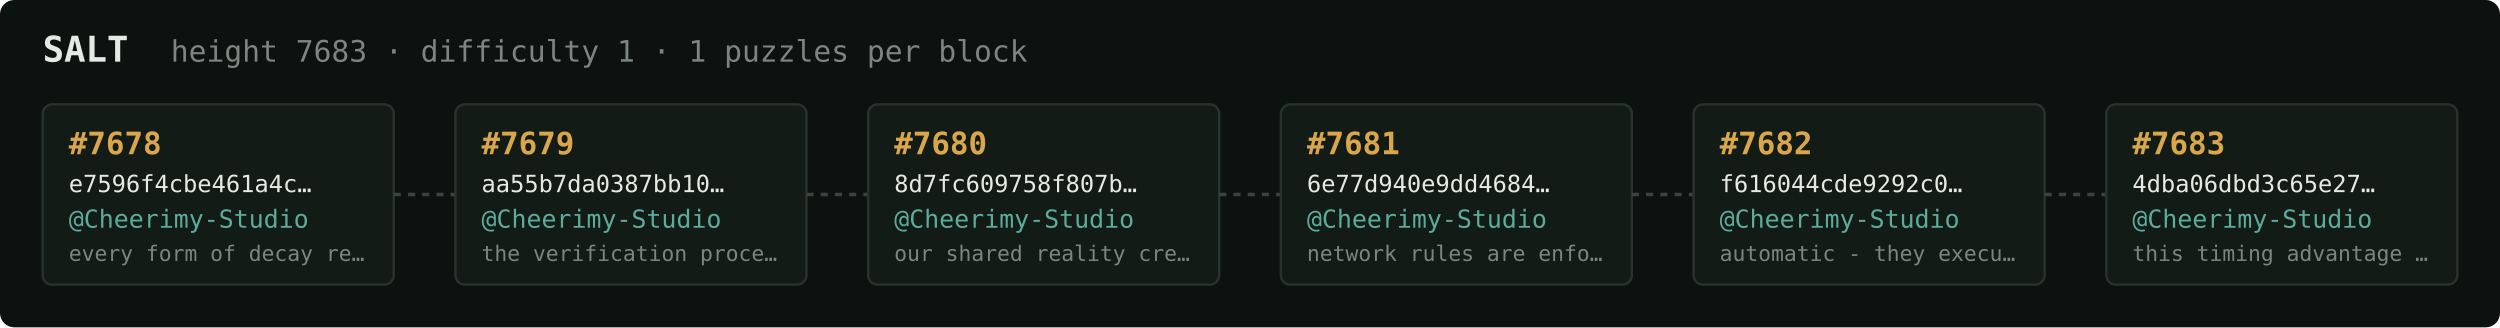
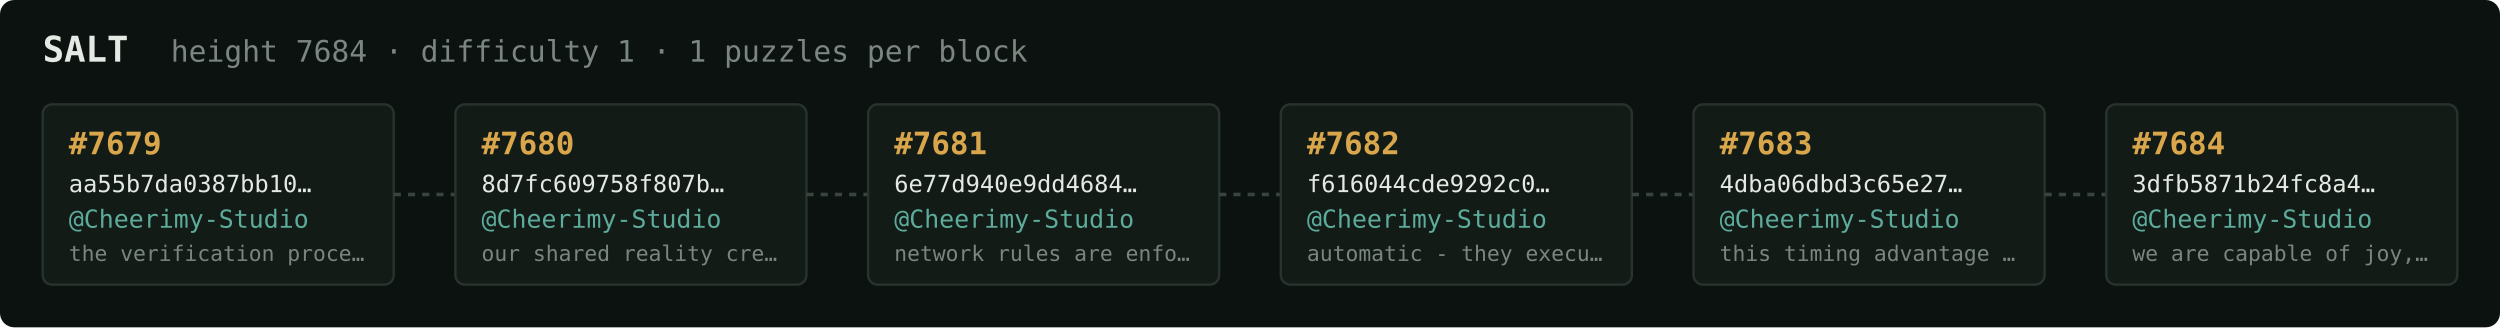
<svg xmlns="http://www.w3.org/2000/svg" width="1054" height="138" viewBox="0 0 1054 138" font-family="ui-monospace,SFMono-Regular,Menlo,monospace">
  <rect fill="#0c1210" width="1054" height="138" rx="6" />
  <text x="18" y="26" fill="#e5e9e3" font-size="15" font-weight="700">SALT</text>
-   <text x="72" y="26" fill="#7a867f" font-size="12.5">height 7683 · difficulty 1 · 1 puzzles per block</text>
+   <text x="72" y="26" fill="#7a867f" font-size="12.5">height 7684 · difficulty 1 · 1 puzzles per block</text>
  <rect x="18" y="44" width="148" height="76" rx="4" fill="#131b17" stroke="#28332e" stroke-width="1" />
-   <text x="29" y="65" fill="#d9a64c" font-size="13" font-weight="700">#7678</text>
-   <text x="29" y="81" fill="#e5e9e3" font-size="10">e7596f4cbe461a4c…</text>
+   <text x="29" y="65" fill="#d9a64c" font-size="13" font-weight="700">#7679</text>
+   <text x="29" y="81" fill="#e5e9e3" font-size="10">aa55b7da0387bb10…</text>
  <text x="29" y="96" fill="#5cab9b" font-size="10.5">@Cheerimy-Studio</text>
-   <text x="29" y="110" fill="#7a867f" font-size="9">every form of decay re…</text>
+   <text x="29" y="110" fill="#7a867f" font-size="9">the verification proce…</text>
  <line x1="166" y1="82.0" x2="192" y2="82.0" stroke="#38443e" stroke-width="1.5" stroke-dasharray="3 3" />
  <rect x="192" y="44" width="148" height="76" rx="4" fill="#131b17" stroke="#28332e" stroke-width="1" />
-   <text x="203" y="65" fill="#d9a64c" font-size="13" font-weight="700">#7679</text>
-   <text x="203" y="81" fill="#e5e9e3" font-size="10">aa55b7da0387bb10…</text>
+   <text x="203" y="65" fill="#d9a64c" font-size="13" font-weight="700">#7680</text>
+   <text x="203" y="81" fill="#e5e9e3" font-size="10">8d7fc609758f807b…</text>
  <text x="203" y="96" fill="#5cab9b" font-size="10.5">@Cheerimy-Studio</text>
-   <text x="203" y="110" fill="#7a867f" font-size="9">the verification proce…</text>
+   <text x="203" y="110" fill="#7a867f" font-size="9">our shared reality cre…</text>
  <line x1="340" y1="82.0" x2="366" y2="82.0" stroke="#38443e" stroke-width="1.5" stroke-dasharray="3 3" />
  <rect x="366" y="44" width="148" height="76" rx="4" fill="#131b17" stroke="#28332e" stroke-width="1" />
-   <text x="377" y="65" fill="#d9a64c" font-size="13" font-weight="700">#7680</text>
-   <text x="377" y="81" fill="#e5e9e3" font-size="10">8d7fc609758f807b…</text>
+   <text x="377" y="65" fill="#d9a64c" font-size="13" font-weight="700">#7681</text>
+   <text x="377" y="81" fill="#e5e9e3" font-size="10">6e77d940e9dd4684…</text>
  <text x="377" y="96" fill="#5cab9b" font-size="10.5">@Cheerimy-Studio</text>
-   <text x="377" y="110" fill="#7a867f" font-size="9">our shared reality cre…</text>
+   <text x="377" y="110" fill="#7a867f" font-size="9">network rules are enfo…</text>
  <line x1="514" y1="82.0" x2="540" y2="82.0" stroke="#38443e" stroke-width="1.5" stroke-dasharray="3 3" />
  <rect x="540" y="44" width="148" height="76" rx="4" fill="#131b17" stroke="#28332e" stroke-width="1" />
-   <text x="551" y="65" fill="#d9a64c" font-size="13" font-weight="700">#7681</text>
-   <text x="551" y="81" fill="#e5e9e3" font-size="10">6e77d940e9dd4684…</text>
+   <text x="551" y="65" fill="#d9a64c" font-size="13" font-weight="700">#7682</text>
+   <text x="551" y="81" fill="#e5e9e3" font-size="10">f616044cde9292c0…</text>
  <text x="551" y="96" fill="#5cab9b" font-size="10.5">@Cheerimy-Studio</text>
-   <text x="551" y="110" fill="#7a867f" font-size="9">network rules are enfo…</text>
+   <text x="551" y="110" fill="#7a867f" font-size="9">automatic - they execu…</text>
  <line x1="688" y1="82.0" x2="714" y2="82.0" stroke="#38443e" stroke-width="1.5" stroke-dasharray="3 3" />
  <rect x="714" y="44" width="148" height="76" rx="4" fill="#131b17" stroke="#28332e" stroke-width="1" />
-   <text x="725" y="65" fill="#d9a64c" font-size="13" font-weight="700">#7682</text>
-   <text x="725" y="81" fill="#e5e9e3" font-size="10">f616044cde9292c0…</text>
+   <text x="725" y="65" fill="#d9a64c" font-size="13" font-weight="700">#7683</text>
+   <text x="725" y="81" fill="#e5e9e3" font-size="10">4dba06dbd3c65e27…</text>
  <text x="725" y="96" fill="#5cab9b" font-size="10.5">@Cheerimy-Studio</text>
-   <text x="725" y="110" fill="#7a867f" font-size="9">automatic - they execu…</text>
+   <text x="725" y="110" fill="#7a867f" font-size="9">this timing advantage …</text>
  <line x1="862" y1="82.0" x2="888" y2="82.0" stroke="#38443e" stroke-width="1.5" stroke-dasharray="3 3" />
  <rect x="888" y="44" width="148" height="76" rx="4" fill="#131b17" stroke="#28332e" stroke-width="1" />
-   <text x="899" y="65" fill="#d9a64c" font-size="13" font-weight="700">#7683</text>
-   <text x="899" y="81" fill="#e5e9e3" font-size="10">4dba06dbd3c65e27…</text>
+   <text x="899" y="65" fill="#d9a64c" font-size="13" font-weight="700">#7684</text>
+   <text x="899" y="81" fill="#e5e9e3" font-size="10">3dfb5871b24fc8a4…</text>
  <text x="899" y="96" fill="#5cab9b" font-size="10.5">@Cheerimy-Studio</text>
-   <text x="899" y="110" fill="#7a867f" font-size="9">this timing advantage …</text>
+   <text x="899" y="110" fill="#7a867f" font-size="9">we are capable of joy,…</text>
</svg>
